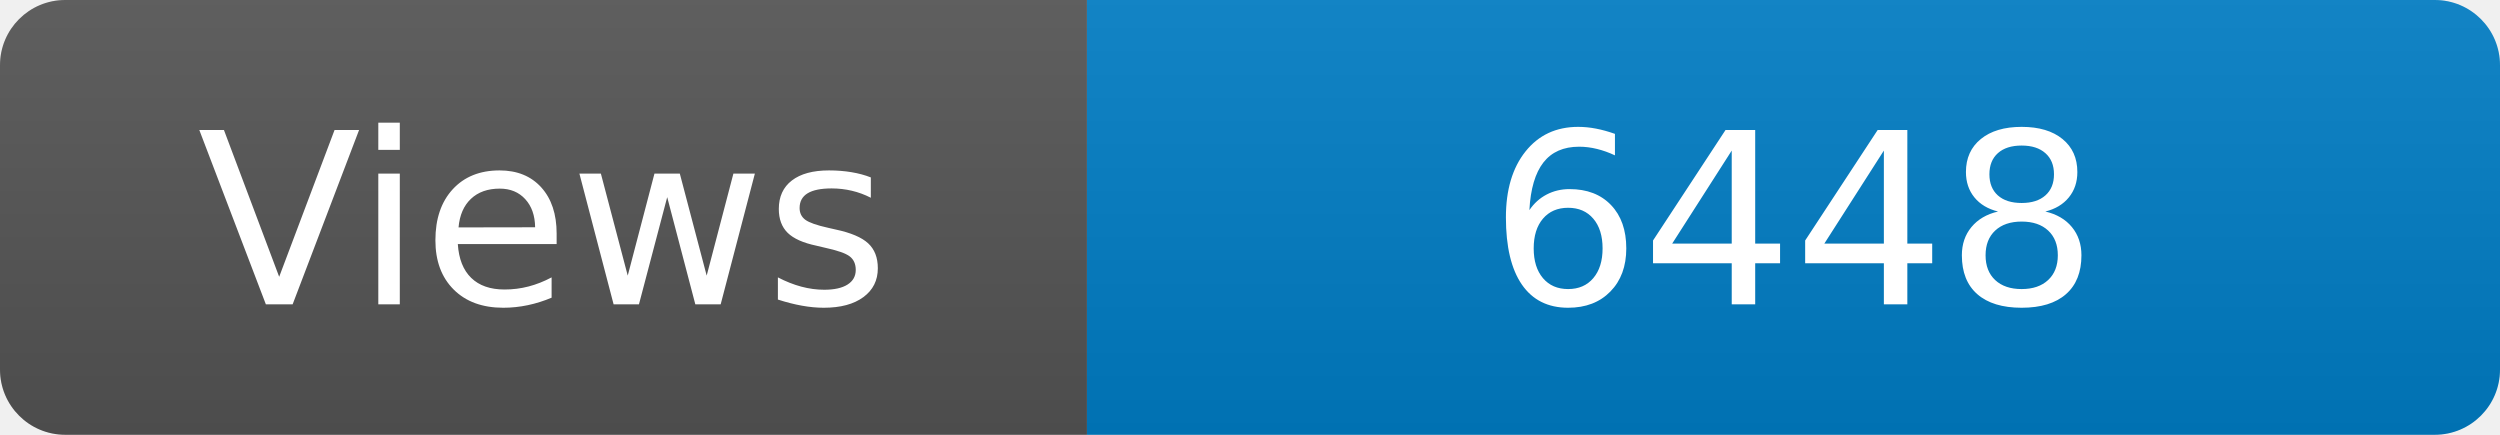
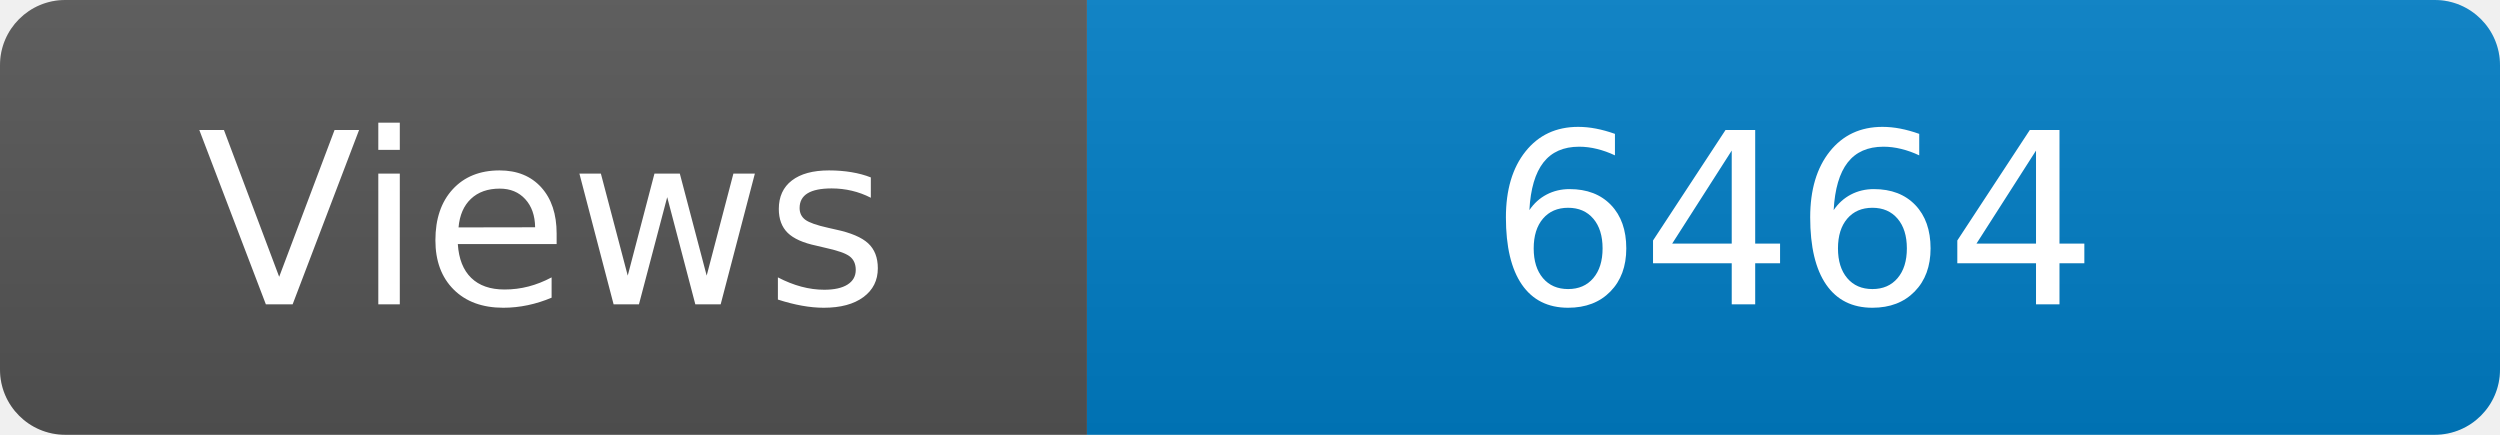
<svg xmlns="http://www.w3.org/2000/svg" width="115" height="20" role="img" aria-label="Maintained?: yes">
  <linearGradient id="s" x2="0" y2="100%">
    <stop offset="0" stop-color="#bbb" stop-opacity=".1" />
    <stop offset="1" stop-opacity=".1" />
  </linearGradient>
  <clipPath id="r">
    <rect width="115" height="20" rx="3" fill="#fff" />
  </clipPath>
  <g clip-path="url(#r)">
    <rect width="50" height="20" fill="#555" />
    <rect x="50" width="160" height="20" fill="#007ec6" />
    <rect width="115" height="20" fill="url(#s)" />
  </g>
  <g fill="#fff" text-anchor="middle" font-family="Verdana,Geneva,DejaVu Sans,sans-serif" font-size="110">
    <text x="250" y="140" transform="scale(.1)" fill="#fff">Views</text>
-     <text x="825" y="140" transform="scale(.1)" fill="#fff">6448</text>
+     <text x="825" y="140" transform="scale(.1)" fill="#fff">6464</text>
  </g>
</svg>
